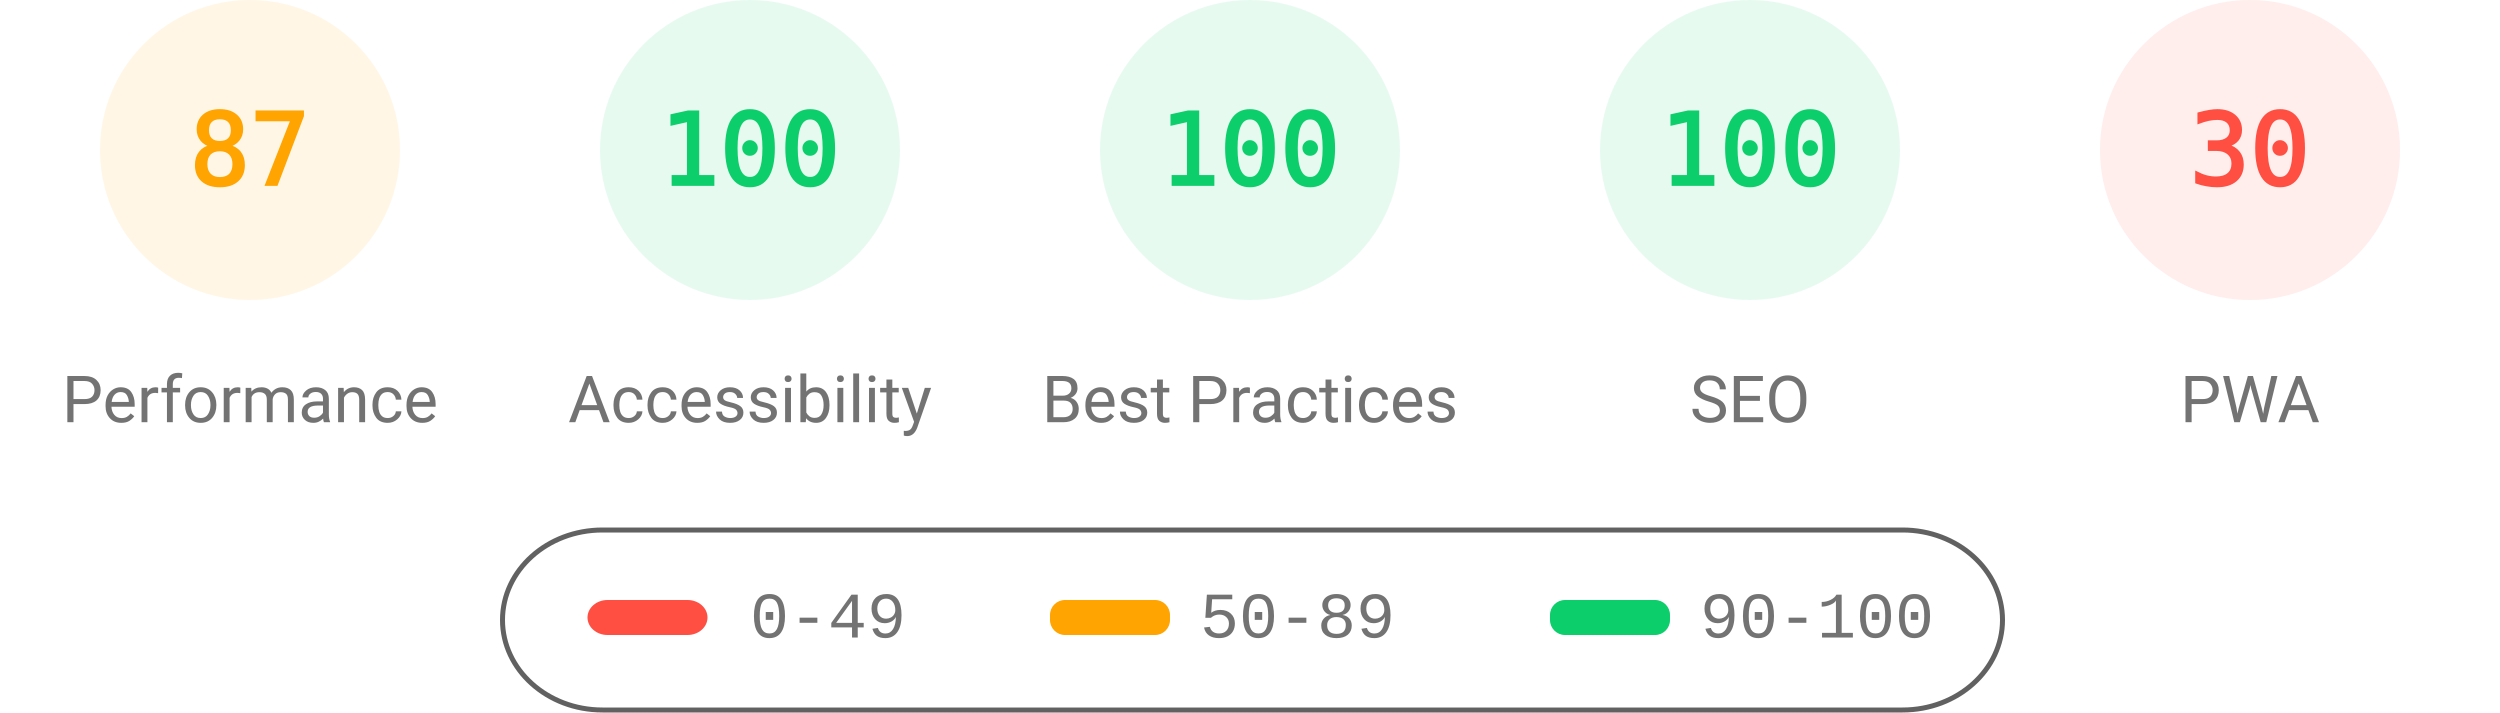
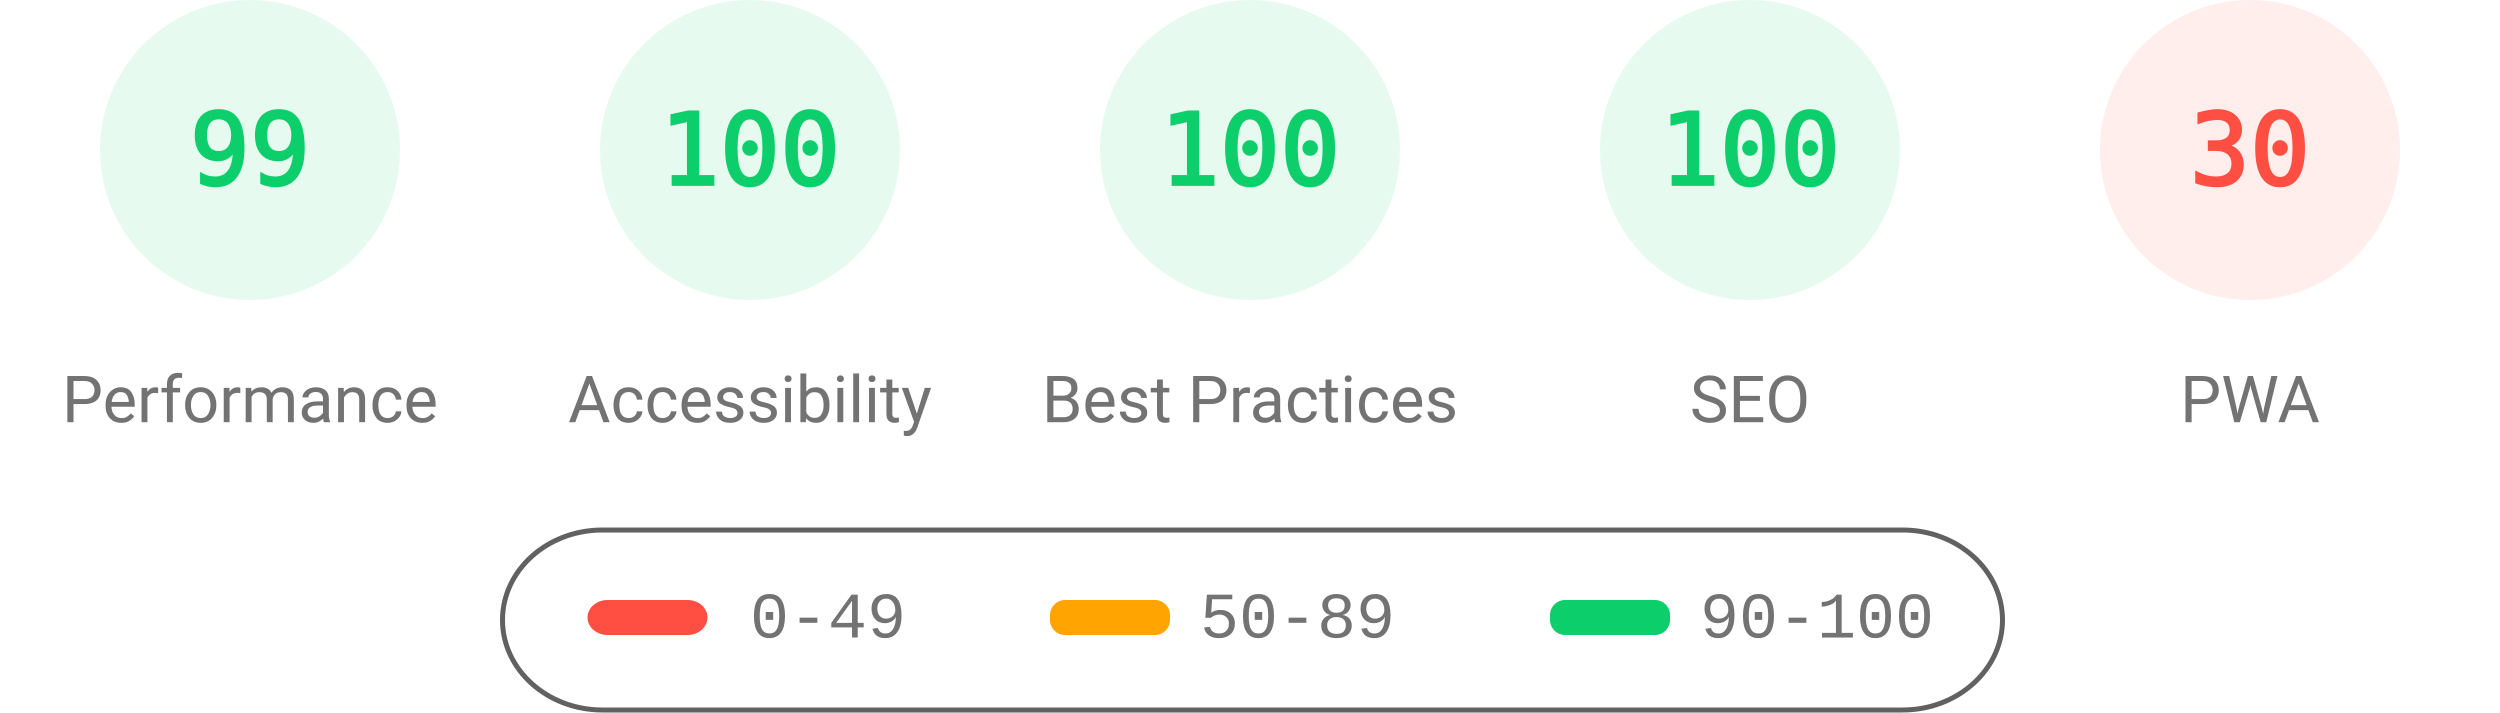
<svg xmlns="http://www.w3.org/2000/svg" fill="none" width="1000" height="285">
  <style>.gauge-base{opacity:.1}.gauge-arc{fill:none;animation-delay:250ms;stroke-linecap:round;transform:rotate(-90deg);transform-origin:100px 60px;animation:load-gauge 1s ease forwards}.guage-text{font-size:40px;font-family:monospace;text-align:center}.guage-red{color:#ff4e42;fill:#ff4e42;stroke:#ff4e42}.guage-orange{color:#ffa400;fill:#ffa400;stroke:#ffa400}.guage-green{color:#0cce6b;fill:#0cce6b;stroke:#0cce6b}.guage-undefined{color:#5c5c5c;fill:#5c5c5c;stroke:#5c5c5c}.guage-title{color:#737373;fill:#737373;stroke:none;font-size:26px;line-height:26px;font-family:Roboto,Halvetica,Arial,sans-serif}@keyframes load-gauge{from{stroke-dasharray:0 352.858}}</style>
-   <svg class="guage-div guage-perf guage-orange" viewBox="0 0 200 200" width="200" height="200">
+   <svg class="guage-div guage-perf guage-green" viewBox="0 0 200 200" width="200" height="200">
    <circle class="gauge-base" r="56" cx="100" cy="60" stroke-width="8" />
-     <circle class="gauge-arc guage-arc-1" r="56" cx="100" cy="60" stroke-width="8" style="stroke-dasharray:306.116,351.858" />
-     <text class="guage-text" x="100" y="60" alignment-baseline="central" dominant-baseline="central" text-anchor="middle">87</text>
+     <circle class="gauge-arc guage-arc-1" r="56" cx="100" cy="60" stroke-width="8" style="stroke-dasharray:348.339,351.858" />
+     <text class="guage-text" x="100" y="60" alignment-baseline="central" dominant-baseline="central" text-anchor="middle">99</text>
    <text class="guage-title" x="100" y="160" alignment-baseline="central" dominant-baseline="central" text-anchor="middle">Performance</text>
  </svg>
  <svg class="guage-div guage-acc guage-green" viewBox="0 0 200 200" width="200" height="200" x="200">
    <circle class="gauge-base" r="56" cx="100" cy="60" stroke-width="8" />
    <circle class="gauge-arc guage-arc-2" r="56" cx="100" cy="60" stroke-width="8" style="stroke-dasharray:351.858,351.858" />
    <text class="guage-text" x="100" y="60" alignment-baseline="central" dominant-baseline="central" text-anchor="middle">100</text>
    <text class="guage-title" x="100" y="160" alignment-baseline="central" dominant-baseline="central" text-anchor="middle">Accessibility</text>
  </svg>
  <svg class="guage-div guage-best guage-green" viewBox="0 0 200 200" width="200" height="200" x="400">
    <circle class="gauge-base" r="56" cx="100" cy="60" stroke-width="8" />
    <circle class="gauge-arc guage-arc-3" r="56" cx="100" cy="60" stroke-width="8" style="stroke-dasharray:351.858,351.858" />
    <text class="guage-text" x="100" y="60" alignment-baseline="central" dominant-baseline="central" text-anchor="middle">100</text>
    <text class="guage-title" x="100" y="160" alignment-baseline="central" dominant-baseline="central" text-anchor="middle">Best Practices</text>
  </svg>
  <svg class="guage-div guage-seo guage-green" viewBox="0 0 200 200" width="200" height="200" x="600">
    <circle class="gauge-base" r="56" cx="100" cy="60" stroke-width="8" />
    <circle class="gauge-arc guage-arc-4" r="56" cx="100" cy="60" stroke-width="8" style="stroke-dasharray:351.858,351.858" />
    <text class="guage-text" x="100" y="60" alignment-baseline="central" dominant-baseline="central" text-anchor="middle">100</text>
    <text class="guage-title" x="100" y="160" alignment-baseline="central" dominant-baseline="central" text-anchor="middle">SEO</text>
  </svg>
  <svg class="guage-div guage-pwa guage-red" viewBox="0 0 200 200" width="200" height="200" x="800">
    <circle class="gauge-base" r="56" cx="100" cy="60" stroke-width="8" />
    <circle class="gauge-arc guage-arc-4" r="56" cx="100" cy="60" stroke-width="8" style="stroke-dasharray:105.557,351.858" />
    <text class="guage-text" x="100" y="60" alignment-baseline="central" dominant-baseline="central" text-anchor="middle">30</text>
    <text class="guage-title" x="100" y="160" alignment-baseline="central" dominant-baseline="central" text-anchor="middle">PWA</text>
  </svg>
  <svg width="604" height="76" x="200" y="210">
    <path fill="none" id="canvas_background" d="M-1-1h604v80H-1z" />
    <rect fill-opacity="0" stroke="#616161" stroke-width="2" rx="40" id="svg_2" height="72" width="600" y="2" x="1" fill="#000" />
    <rect stroke="#000" rx="8" id="svg_3" height="14" width="48" y="30" x="35" stroke-opacity="null" stroke-width="0" fill="#ff4e42" />
    <rect stroke="#000" rx="6" id="svg_4" height="14" width="48" y="30" x="220" stroke-opacity="null" stroke-width="0" fill="#ffa400" />
    <rect stroke="#000" rx="6" id="svg_5" height="14" width="48" y="30" x="420" stroke-opacity="null" stroke-width="0" fill="#0cce6b" />
    <text xml:space="preserve" text-anchor="start" font-family="'Courier New', Courier, monospace" font-size="26" id="svg_6" y="45" x="100" stroke-opacity="null" stroke-width="0" stroke="#000" fill="#737373">0-49</text>
    <text xml:space="preserve" text-anchor="start" font-family="'Courier New', Courier, monospace" font-size="26" id="svg_7" y="45" x="280" stroke-opacity="null" stroke-width="0" stroke="#000" fill="#737373">50-89</text>
    <text xml:space="preserve" text-anchor="start" font-family="'Courier New', Courier, monospace" font-size="26" id="svg_8" y="45" x="480" stroke-opacity="null" stroke-width="0" stroke="#000" fill="#737373">90-100</text>
  </svg>
</svg>
